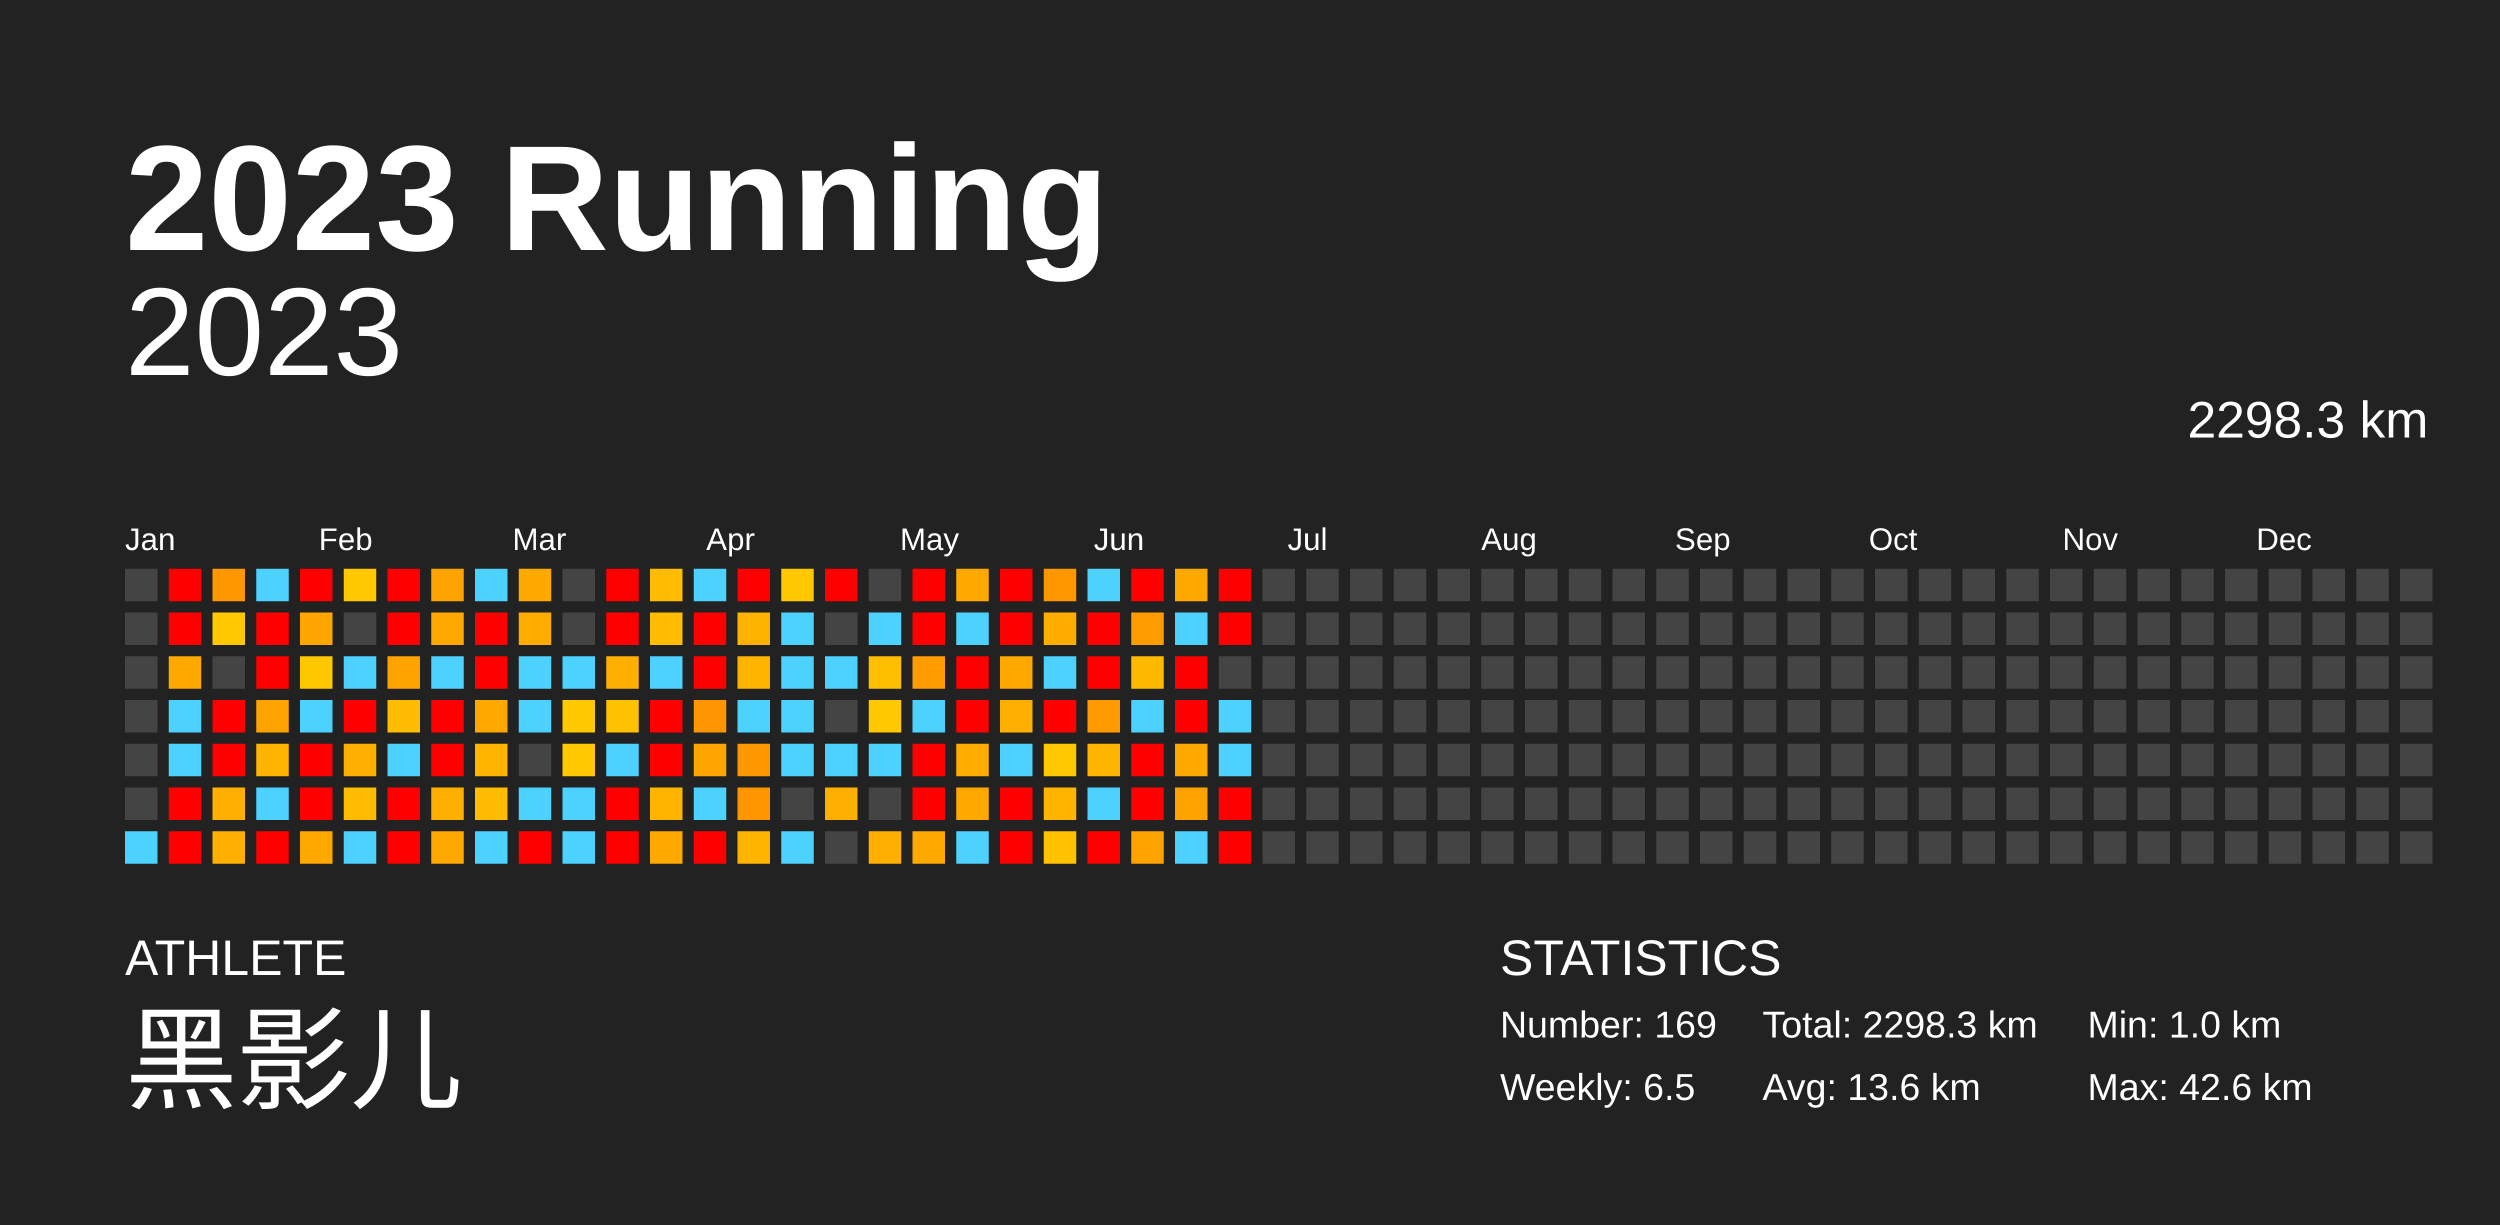
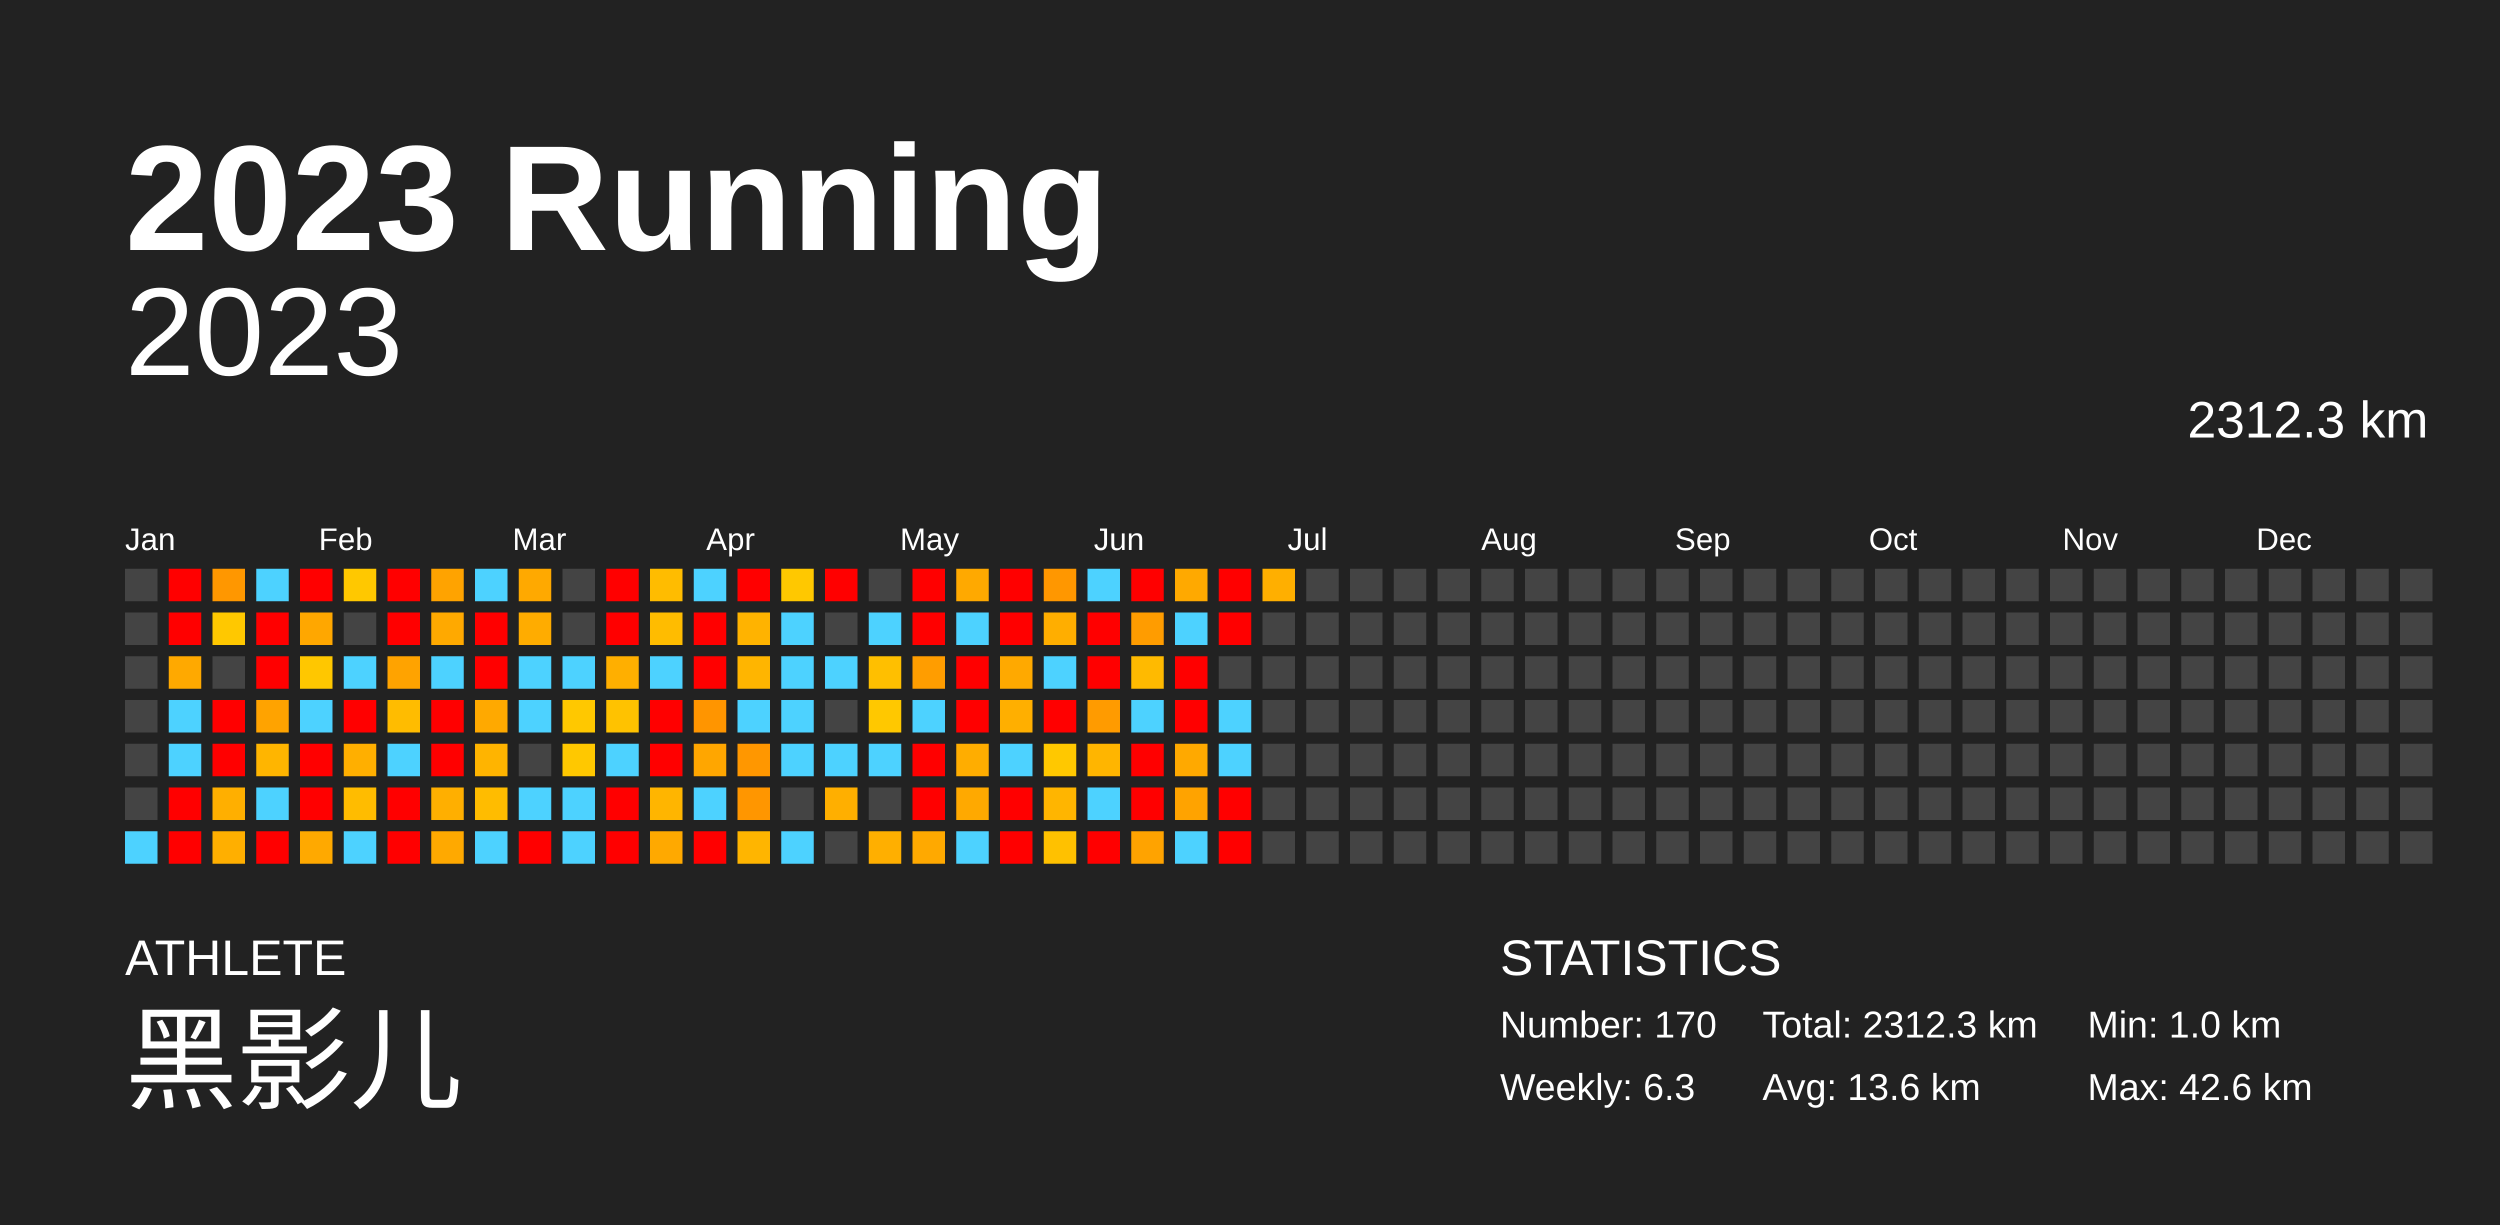
<svg xmlns="http://www.w3.org/2000/svg" baseProfile="full" height="98mm" version="1.1" viewBox="0,0,200,98" width="200mm">
  <defs />
  <rect fill="#222222" height="98" width="200" x="0" y="0" />
  <text fill="#FFFFFF" style="font-size:12px; font-family:Arial; font-weight:bold;" x="10" y="20">2023 Running</text>
  <text fill="#FFFFFF" style="font-size:4px; font-family:Arial" x="10" y="78">ATHLETE</text>
  <text fill="#FFFFFF" style="font-size:9px; font-family:Arial" x="10" y="88">黑影儿</text>
  <text fill="#FFFFFF" style="font-size:4px; font-family:Arial" x="120" y="78">STATISTICS</text>
-   <text fill="#FFFFFF" style="font-size:3px; font-family:Arial" x="120" y="83">Number: 169</text>
-   <text fill="#FFFFFF" style="font-size:3px; font-family:Arial" x="120" y="88">Weekly: 6.5</text>
-   <text fill="#FFFFFF" style="font-size:3px; font-family:Arial" x="141" y="83">Total: 2298.3 km</text>
+   <text fill="#FFFFFF" style="font-size:3px; font-family:Arial" x="120" y="83">Number: 170</text>
+   <text fill="#FFFFFF" style="font-size:3px; font-family:Arial" x="120" y="88">Weekly: 6.3</text>
+   <text fill="#FFFFFF" style="font-size:3px; font-family:Arial" x="141" y="83">Total: 2312.3 km</text>
  <text fill="#FFFFFF" style="font-size:3px; font-family:Arial" x="141" y="88">Avg: 13.6 km</text>
  <text fill="#FFFFFF" style="font-size:3px; font-family:Arial" x="167" y="83">Min: 1.0 km</text>
  <text fill="#FFFFFF" style="font-size:3px; font-family:Arial" x="167" y="88">Max: 42.6 km</text>
  <text alignment-baseline="hanging" fill="#FFFFFF" style="font-size:10.0px; font-family:Arial;" x="10" y="30">2023</text>
-   <text alignment-baseline="hanging" fill="#FFFFFF" style="font-size:4.125px; font-family:Arial;" x="175" y="35">2298.3 km</text>
+   <text alignment-baseline="hanging" fill="#FFFFFF" style="font-size:4.125px; font-family:Arial;" x="175" y="35">2312.3 km</text>
  <text fill="#FFFFFF" style="font-size:2.5px; font-family:Arial" x="10.0" y="44">Jan</text>
  <text fill="#FFFFFF" style="font-size:2.5px; font-family:Arial" x="25.5" y="44">Feb</text>
  <text fill="#FFFFFF" style="font-size:2.5px; font-family:Arial" x="41.0" y="44">Mar</text>
  <text fill="#FFFFFF" style="font-size:2.5px; font-family:Arial" x="56.5" y="44">Apr</text>
  <text fill="#FFFFFF" style="font-size:2.5px; font-family:Arial" x="72.0" y="44">May</text>
  <text fill="#FFFFFF" style="font-size:2.5px; font-family:Arial" x="87.5" y="44">Jun</text>
  <text fill="#FFFFFF" style="font-size:2.5px; font-family:Arial" x="103.0" y="44">Jul</text>
  <text fill="#FFFFFF" style="font-size:2.5px; font-family:Arial" x="118.5" y="44">Aug</text>
  <text fill="#FFFFFF" style="font-size:2.5px; font-family:Arial" x="134.0" y="44">Sep</text>
  <text fill="#FFFFFF" style="font-size:2.5px; font-family:Arial" x="149.5" y="44">Oct</text>
  <text fill="#FFFFFF" style="font-size:2.5px; font-family:Arial" x="165.0" y="44">Nov</text>
  <text fill="#FFFFFF" style="font-size:2.5px; font-family:Arial" x="180.5" y="44">Dec</text>
  <rect fill="#444444" height="2.6" width="2.6" x="10.0" y="45.5" />
  <rect fill="#444444" height="2.6" width="2.6" x="10.0" y="49.0" />
  <rect fill="#444444" height="2.6" width="2.6" x="10.0" y="52.5" />
  <rect fill="#444444" height="2.6" width="2.6" x="10.0" y="56.0" />
  <rect fill="#444444" height="2.6" width="2.6" x="10.0" y="59.5" />
  <rect fill="#444444" height="2.6" width="2.6" x="10.0" y="63.0" />
  <rect fill="#4dd2ff" height="2.6" width="2.6" x="10.0" y="66.5" />
  <rect fill="red" height="2.6" width="2.6" x="13.5" y="45.5" />
  <rect fill="red" height="2.6" width="2.6" x="13.5" y="49.0" />
  <rect fill="#ffa900" height="2.6" width="2.6" x="13.5" y="52.5" />
  <rect fill="#4dd2ff" height="2.6" width="2.6" x="13.5" y="56.0" />
  <rect fill="#4dd2ff" height="2.6" width="2.6" x="13.5" y="59.5" />
  <rect fill="red" height="2.6" width="2.6" x="13.5" y="63.0" />
  <rect fill="red" height="2.6" width="2.6" x="13.5" y="66.5" />
  <rect fill="#ff9700" height="2.6" width="2.6" x="17.0" y="45.5" />
  <rect fill="#ffc800" height="2.6" width="2.6" x="17.0" y="49.0" />
  <rect fill="#444444" height="2.6" width="2.6" x="17.0" y="52.5" />
  <rect fill="red" height="2.6" width="2.6" x="17.0" y="56.0" />
  <rect fill="red" height="2.6" width="2.6" x="17.0" y="59.5" />
  <rect fill="#ffaf00" height="2.6" width="2.6" x="17.0" y="63.0" />
  <rect fill="#ffaf00" height="2.6" width="2.6" x="17.0" y="66.5" />
  <rect fill="#4dd2ff" height="2.6" width="2.6" x="20.5" y="45.5" />
  <rect fill="red" height="2.6" width="2.6" x="20.5" y="49.0" />
  <rect fill="red" height="2.6" width="2.6" x="20.5" y="52.5" />
  <rect fill="#ffa300" height="2.6" width="2.6" x="20.5" y="56.0" />
  <rect fill="#ffb500" height="2.6" width="2.6" x="20.5" y="59.5" />
  <rect fill="#4dd2ff" height="2.6" width="2.6" x="20.5" y="63.0" />
  <rect fill="red" height="2.6" width="2.6" x="20.5" y="66.5" />
  <rect fill="red" height="2.6" width="2.6" x="24.0" y="45.5" />
  <rect fill="#ffa700" height="2.6" width="2.6" x="24.0" y="49.0" />
  <rect fill="#ffc700" height="2.6" width="2.6" x="24.0" y="52.5" />
  <rect fill="#4dd2ff" height="2.6" width="2.6" x="24.0" y="56.0" />
  <rect fill="red" height="2.6" width="2.6" x="24.0" y="59.5" />
  <rect fill="red" height="2.6" width="2.6" x="24.0" y="63.0" />
  <rect fill="#ffa900" height="2.6" width="2.6" x="24.0" y="66.5" />
  <rect fill="#ffc800" height="2.6" width="2.6" x="27.5" y="45.5" />
  <rect fill="#444444" height="2.6" width="2.6" x="27.5" y="49.0" />
  <rect fill="#4dd2ff" height="2.6" width="2.6" x="27.5" y="52.5" />
  <rect fill="red" height="2.6" width="2.6" x="27.5" y="56.0" />
  <rect fill="#ffaf00" height="2.6" width="2.6" x="27.5" y="59.5" />
  <rect fill="#ffbc00" height="2.6" width="2.6" x="27.5" y="63.0" />
  <rect fill="#4dd2ff" height="2.6" width="2.6" x="27.5" y="66.5" />
  <rect fill="red" height="2.6" width="2.6" x="31.0" y="45.5" />
  <rect fill="red" height="2.6" width="2.6" x="31.0" y="49.0" />
  <rect fill="#ffa300" height="2.6" width="2.6" x="31.0" y="52.5" />
  <rect fill="#ffbc00" height="2.6" width="2.6" x="31.0" y="56.0" />
  <rect fill="#4dd2ff" height="2.6" width="2.6" x="31.0" y="59.5" />
  <rect fill="red" height="2.6" width="2.6" x="31.0" y="63.0" />
  <rect fill="red" height="2.6" width="2.6" x="31.0" y="66.5" />
  <rect fill="#ffa300" height="2.6" width="2.6" x="34.5" y="45.5" />
  <rect fill="#ffa900" height="2.6" width="2.6" x="34.5" y="49.0" />
  <rect fill="#4dd2ff" height="2.6" width="2.6" x="34.5" y="52.5" />
  <rect fill="red" height="2.6" width="2.6" x="34.5" y="56.0" />
  <rect fill="red" height="2.6" width="2.6" x="34.5" y="59.5" />
  <rect fill="#ffaf00" height="2.6" width="2.6" x="34.5" y="63.0" />
  <rect fill="#ffa900" height="2.6" width="2.6" x="34.5" y="66.5" />
  <rect fill="#4dd2ff" height="2.6" width="2.6" x="38.0" y="45.5" />
  <rect fill="red" height="2.6" width="2.6" x="38.0" y="49.0" />
  <rect fill="red" height="2.6" width="2.6" x="38.0" y="52.5" />
  <rect fill="#ffa900" height="2.6" width="2.6" x="38.0" y="56.0" />
  <rect fill="#ffb400" height="2.6" width="2.6" x="38.0" y="59.5" />
  <rect fill="#ffbc00" height="2.6" width="2.6" x="38.0" y="63.0" />
  <rect fill="#4dd2ff" height="2.6" width="2.6" x="38.0" y="66.5" />
  <rect fill="#ffa900" height="2.6" width="2.6" x="41.5" y="45.5" />
  <rect fill="#ffac00" height="2.6" width="2.6" x="41.5" y="49.0" />
  <rect fill="#4dd2ff" height="2.6" width="2.6" x="41.5" y="52.5" />
  <rect fill="#4dd2ff" height="2.6" width="2.6" x="41.5" y="56.0" />
  <rect fill="#444444" height="2.6" width="2.6" x="41.5" y="59.5" />
  <rect fill="#4dd2ff" height="2.6" width="2.6" x="41.5" y="63.0" />
  <rect fill="red" height="2.6" width="2.6" x="41.5" y="66.5" />
  <rect fill="#444444" height="2.6" width="2.6" x="45.0" y="45.5" />
  <rect fill="#444444" height="2.6" width="2.6" x="45.0" y="49.0" />
  <rect fill="#4dd2ff" height="2.6" width="2.6" x="45.0" y="52.5" />
  <rect fill="#ffc800" height="2.6" width="2.6" x="45.0" y="56.0" />
  <rect fill="#ffc800" height="2.6" width="2.6" x="45.0" y="59.5" />
  <rect fill="#4dd2ff" height="2.6" width="2.6" x="45.0" y="63.0" />
  <rect fill="#4dd2ff" height="2.6" width="2.6" x="45.0" y="66.5" />
  <rect fill="red" height="2.6" width="2.6" x="48.5" y="45.5" />
  <rect fill="red" height="2.6" width="2.6" x="48.5" y="49.0" />
  <rect fill="#ffaf00" height="2.6" width="2.6" x="48.5" y="52.5" />
  <rect fill="#ffc200" height="2.6" width="2.6" x="48.5" y="56.0" />
  <rect fill="#4dd2ff" height="2.6" width="2.6" x="48.5" y="59.5" />
  <rect fill="red" height="2.6" width="2.6" x="48.5" y="63.0" />
  <rect fill="red" height="2.6" width="2.6" x="48.5" y="66.5" />
  <rect fill="#ffbc00" height="2.6" width="2.6" x="52.0" y="45.5" />
  <rect fill="#ffbc00" height="2.6" width="2.6" x="52.0" y="49.0" />
  <rect fill="#4dd2ff" height="2.6" width="2.6" x="52.0" y="52.5" />
  <rect fill="red" height="2.6" width="2.6" x="52.0" y="56.0" />
  <rect fill="red" height="2.6" width="2.6" x="52.0" y="59.5" />
  <rect fill="#ffb500" height="2.6" width="2.6" x="52.0" y="63.0" />
  <rect fill="#ffa900" height="2.6" width="2.6" x="52.0" y="66.5" />
  <rect fill="#4dd2ff" height="2.6" width="2.6" x="55.5" y="45.5" />
  <rect fill="red" height="2.6" width="2.6" x="55.5" y="49.0" />
  <rect fill="red" height="2.6" width="2.6" x="55.5" y="52.5" />
  <rect fill="#ff9500" height="2.6" width="2.6" x="55.5" y="56.0" />
  <rect fill="#ffa600" height="2.6" width="2.6" x="55.5" y="59.5" />
  <rect fill="#4dd2ff" height="2.6" width="2.6" x="55.5" y="63.0" />
  <rect fill="red" height="2.6" width="2.6" x="55.5" y="66.5" />
  <rect fill="red" height="2.6" width="2.6" x="59.0" y="45.5" />
  <rect fill="#ffb300" height="2.6" width="2.6" x="59.0" y="49.0" />
  <rect fill="#ffb500" height="2.6" width="2.6" x="59.0" y="52.5" />
  <rect fill="#4dd2ff" height="2.6" width="2.6" x="59.0" y="56.0" />
  <rect fill="#ff9700" height="2.6" width="2.6" x="59.0" y="59.5" />
  <rect fill="#ff9600" height="2.6" width="2.6" x="59.0" y="63.0" />
  <rect fill="#ffb500" height="2.6" width="2.6" x="59.0" y="66.5" />
  <rect fill="#ffc800" height="2.6" width="2.6" x="62.5" y="45.5" />
  <rect fill="#4dd2ff" height="2.6" width="2.6" x="62.5" y="49.0" />
  <rect fill="#4dd2ff" height="2.6" width="2.6" x="62.5" y="52.5" />
  <rect fill="#4dd2ff" height="2.6" width="2.6" x="62.5" y="56.0" />
  <rect fill="#4dd2ff" height="2.6" width="2.6" x="62.5" y="59.5" />
  <rect fill="#444444" height="2.6" width="2.6" x="62.5" y="63.0" />
  <rect fill="#4dd2ff" height="2.6" width="2.6" x="62.5" y="66.5" />
  <rect fill="red" height="2.6" width="2.6" x="66.0" y="45.5" />
  <rect fill="#444444" height="2.6" width="2.6" x="66.0" y="49.0" />
  <rect fill="#4dd2ff" height="2.6" width="2.6" x="66.0" y="52.5" />
  <rect fill="#444444" height="2.6" width="2.6" x="66.0" y="56.0" />
  <rect fill="#4dd2ff" height="2.6" width="2.6" x="66.0" y="59.5" />
  <rect fill="#ffaf00" height="2.6" width="2.6" x="66.0" y="63.0" />
  <rect fill="#444444" height="2.6" width="2.6" x="66.0" y="66.5" />
  <rect fill="#444444" height="2.6" width="2.6" x="69.5" y="45.5" />
  <rect fill="#4dd2ff" height="2.6" width="2.6" x="69.5" y="49.0" />
  <rect fill="#ffbf00" height="2.6" width="2.6" x="69.5" y="52.5" />
  <rect fill="#ffc800" height="2.6" width="2.6" x="69.5" y="56.0" />
  <rect fill="#4dd2ff" height="2.6" width="2.6" x="69.5" y="59.5" />
  <rect fill="#444444" height="2.6" width="2.6" x="69.5" y="63.0" />
  <rect fill="#ffaf00" height="2.6" width="2.6" x="69.5" y="66.5" />
  <rect fill="red" height="2.6" width="2.6" x="73.0" y="45.5" />
  <rect fill="red" height="2.6" width="2.6" x="73.0" y="49.0" />
  <rect fill="#ff9d00" height="2.6" width="2.6" x="73.0" y="52.5" />
  <rect fill="#4dd2ff" height="2.6" width="2.6" x="73.0" y="56.0" />
  <rect fill="red" height="2.6" width="2.6" x="73.0" y="59.5" />
  <rect fill="red" height="2.6" width="2.6" x="73.0" y="63.0" />
  <rect fill="#ffa900" height="2.6" width="2.6" x="73.0" y="66.5" />
  <rect fill="#ffa900" height="2.6" width="2.6" x="76.5" y="45.5" />
  <rect fill="#4dd2ff" height="2.6" width="2.6" x="76.5" y="49.0" />
  <rect fill="red" height="2.6" width="2.6" x="76.5" y="52.5" />
  <rect fill="red" height="2.6" width="2.6" x="76.5" y="56.0" />
  <rect fill="#ffad00" height="2.6" width="2.6" x="76.5" y="59.5" />
  <rect fill="#ffa900" height="2.6" width="2.6" x="76.5" y="63.0" />
  <rect fill="#4dd2ff" height="2.6" width="2.6" x="76.5" y="66.5" />
  <rect fill="red" height="2.6" width="2.6" x="80.0" y="45.5" />
  <rect fill="red" height="2.6" width="2.6" x="80.0" y="49.0" />
  <rect fill="#ffa900" height="2.6" width="2.6" x="80.0" y="52.5" />
  <rect fill="#ffaf00" height="2.6" width="2.6" x="80.0" y="56.0" />
  <rect fill="#4dd2ff" height="2.6" width="2.6" x="80.0" y="59.5" />
  <rect fill="red" height="2.6" width="2.6" x="80.0" y="63.0" />
  <rect fill="red" height="2.6" width="2.6" x="80.0" y="66.5" />
  <rect fill="#ff9700" height="2.6" width="2.6" x="83.5" y="45.5" />
  <rect fill="#ffae00" height="2.6" width="2.6" x="83.5" y="49.0" />
  <rect fill="#4dd2ff" height="2.6" width="2.6" x="83.5" y="52.5" />
  <rect fill="red" height="2.6" width="2.6" x="83.5" y="56.0" />
  <rect fill="#ffc800" height="2.6" width="2.6" x="83.5" y="59.5" />
  <rect fill="#ffb500" height="2.6" width="2.6" x="83.5" y="63.0" />
  <rect fill="#ffc100" height="2.6" width="2.6" x="83.5" y="66.5" />
  <rect fill="#4dd2ff" height="2.6" width="2.6" x="87.0" y="45.5" />
  <rect fill="red" height="2.6" width="2.6" x="87.0" y="49.0" />
  <rect fill="red" height="2.6" width="2.6" x="87.0" y="52.5" />
  <rect fill="#ff9b00" height="2.6" width="2.6" x="87.0" y="56.0" />
  <rect fill="#ffb500" height="2.6" width="2.6" x="87.0" y="59.5" />
  <rect fill="#4dd2ff" height="2.6" width="2.6" x="87.0" y="63.0" />
  <rect fill="red" height="2.6" width="2.6" x="87.0" y="66.5" />
  <rect fill="red" height="2.6" width="2.6" x="90.5" y="45.5" />
  <rect fill="#ff9c00" height="2.6" width="2.6" x="90.5" y="49.0" />
  <rect fill="#ffba00" height="2.6" width="2.6" x="90.5" y="52.5" />
  <rect fill="#4dd2ff" height="2.6" width="2.6" x="90.5" y="56.0" />
  <rect fill="red" height="2.6" width="2.6" x="90.5" y="59.5" />
  <rect fill="red" height="2.6" width="2.6" x="90.5" y="63.0" />
  <rect fill="#ffa300" height="2.6" width="2.6" x="90.5" y="66.5" />
  <rect fill="#ffa900" height="2.6" width="2.6" x="94.0" y="45.5" />
  <rect fill="#4dd2ff" height="2.6" width="2.6" x="94.0" y="49.0" />
  <rect fill="red" height="2.6" width="2.6" x="94.0" y="52.5" />
  <rect fill="red" height="2.6" width="2.6" x="94.0" y="56.0" />
  <rect fill="#ffa900" height="2.6" width="2.6" x="94.0" y="59.5" />
  <rect fill="#ffa300" height="2.6" width="2.6" x="94.0" y="63.0" />
  <rect fill="#4dd2ff" height="2.6" width="2.6" x="94.0" y="66.5" />
  <rect fill="red" height="2.6" width="2.6" x="97.5" y="45.5" />
  <rect fill="red" height="2.6" width="2.6" x="97.5" y="49.0" />
  <rect fill="#444444" height="2.6" width="2.6" x="97.5" y="52.5" />
  <rect fill="#4dd2ff" height="2.6" width="2.6" x="97.5" y="56.0" />
  <rect fill="#4dd2ff" height="2.6" width="2.6" x="97.5" y="59.5" />
  <rect fill="red" height="2.6" width="2.6" x="97.5" y="63.0" />
  <rect fill="red" height="2.6" width="2.6" x="97.5" y="66.5" />
-   <rect fill="#444444" height="2.6" width="2.6" x="101.0" y="45.5" />
+   <rect fill="#ffaf00" height="2.6" width="2.6" x="101.0" y="45.5" />
  <rect fill="#444444" height="2.6" width="2.6" x="101.0" y="49.0" />
  <rect fill="#444444" height="2.6" width="2.6" x="101.0" y="52.5" />
  <rect fill="#444444" height="2.6" width="2.6" x="101.0" y="56.0" />
  <rect fill="#444444" height="2.6" width="2.6" x="101.0" y="59.5" />
  <rect fill="#444444" height="2.6" width="2.6" x="101.0" y="63.0" />
  <rect fill="#444444" height="2.6" width="2.6" x="101.0" y="66.5" />
  <rect fill="#444444" height="2.6" width="2.6" x="104.5" y="45.5" />
  <rect fill="#444444" height="2.6" width="2.6" x="104.5" y="49.0" />
  <rect fill="#444444" height="2.6" width="2.6" x="104.5" y="52.5" />
  <rect fill="#444444" height="2.6" width="2.6" x="104.5" y="56.0" />
  <rect fill="#444444" height="2.6" width="2.6" x="104.5" y="59.5" />
  <rect fill="#444444" height="2.6" width="2.6" x="104.5" y="63.0" />
  <rect fill="#444444" height="2.6" width="2.6" x="104.5" y="66.5" />
  <rect fill="#444444" height="2.6" width="2.6" x="108.0" y="45.5" />
  <rect fill="#444444" height="2.6" width="2.6" x="108.0" y="49.0" />
  <rect fill="#444444" height="2.6" width="2.6" x="108.0" y="52.5" />
  <rect fill="#444444" height="2.6" width="2.6" x="108.0" y="56.0" />
  <rect fill="#444444" height="2.6" width="2.6" x="108.0" y="59.5" />
  <rect fill="#444444" height="2.6" width="2.6" x="108.0" y="63.0" />
  <rect fill="#444444" height="2.6" width="2.6" x="108.0" y="66.5" />
  <rect fill="#444444" height="2.6" width="2.6" x="111.5" y="45.5" />
  <rect fill="#444444" height="2.6" width="2.6" x="111.5" y="49.0" />
  <rect fill="#444444" height="2.6" width="2.6" x="111.5" y="52.5" />
  <rect fill="#444444" height="2.6" width="2.6" x="111.5" y="56.0" />
  <rect fill="#444444" height="2.6" width="2.6" x="111.5" y="59.5" />
  <rect fill="#444444" height="2.6" width="2.6" x="111.5" y="63.0" />
  <rect fill="#444444" height="2.6" width="2.6" x="111.5" y="66.5" />
  <rect fill="#444444" height="2.6" width="2.6" x="115.0" y="45.5" />
  <rect fill="#444444" height="2.6" width="2.6" x="115.0" y="49.0" />
  <rect fill="#444444" height="2.6" width="2.6" x="115.0" y="52.5" />
  <rect fill="#444444" height="2.6" width="2.6" x="115.0" y="56.0" />
  <rect fill="#444444" height="2.6" width="2.6" x="115.0" y="59.5" />
  <rect fill="#444444" height="2.6" width="2.6" x="115.0" y="63.0" />
  <rect fill="#444444" height="2.6" width="2.6" x="115.0" y="66.5" />
  <rect fill="#444444" height="2.6" width="2.6" x="118.5" y="45.5" />
  <rect fill="#444444" height="2.6" width="2.6" x="118.5" y="49.0" />
  <rect fill="#444444" height="2.6" width="2.6" x="118.5" y="52.5" />
  <rect fill="#444444" height="2.6" width="2.6" x="118.5" y="56.0" />
  <rect fill="#444444" height="2.6" width="2.6" x="118.5" y="59.5" />
  <rect fill="#444444" height="2.6" width="2.6" x="118.5" y="63.0" />
  <rect fill="#444444" height="2.6" width="2.6" x="118.5" y="66.5" />
  <rect fill="#444444" height="2.6" width="2.6" x="122.0" y="45.5" />
  <rect fill="#444444" height="2.6" width="2.6" x="122.0" y="49.0" />
  <rect fill="#444444" height="2.6" width="2.6" x="122.0" y="52.5" />
  <rect fill="#444444" height="2.6" width="2.6" x="122.0" y="56.0" />
  <rect fill="#444444" height="2.6" width="2.6" x="122.0" y="59.5" />
  <rect fill="#444444" height="2.6" width="2.6" x="122.0" y="63.0" />
  <rect fill="#444444" height="2.6" width="2.6" x="122.0" y="66.5" />
  <rect fill="#444444" height="2.6" width="2.6" x="125.5" y="45.5" />
  <rect fill="#444444" height="2.6" width="2.6" x="125.5" y="49.0" />
  <rect fill="#444444" height="2.6" width="2.6" x="125.5" y="52.5" />
  <rect fill="#444444" height="2.6" width="2.6" x="125.5" y="56.0" />
  <rect fill="#444444" height="2.6" width="2.6" x="125.5" y="59.5" />
  <rect fill="#444444" height="2.6" width="2.6" x="125.5" y="63.0" />
  <rect fill="#444444" height="2.6" width="2.6" x="125.5" y="66.5" />
  <rect fill="#444444" height="2.6" width="2.6" x="129.0" y="45.5" />
  <rect fill="#444444" height="2.6" width="2.6" x="129.0" y="49.0" />
  <rect fill="#444444" height="2.6" width="2.6" x="129.0" y="52.5" />
  <rect fill="#444444" height="2.6" width="2.6" x="129.0" y="56.0" />
  <rect fill="#444444" height="2.6" width="2.6" x="129.0" y="59.5" />
  <rect fill="#444444" height="2.6" width="2.6" x="129.0" y="63.0" />
  <rect fill="#444444" height="2.6" width="2.6" x="129.0" y="66.5" />
  <rect fill="#444444" height="2.6" width="2.6" x="132.5" y="45.5" />
  <rect fill="#444444" height="2.6" width="2.6" x="132.5" y="49.0" />
  <rect fill="#444444" height="2.6" width="2.6" x="132.5" y="52.5" />
  <rect fill="#444444" height="2.6" width="2.6" x="132.5" y="56.0" />
  <rect fill="#444444" height="2.6" width="2.6" x="132.5" y="59.5" />
  <rect fill="#444444" height="2.6" width="2.6" x="132.5" y="63.0" />
  <rect fill="#444444" height="2.6" width="2.6" x="132.5" y="66.5" />
  <rect fill="#444444" height="2.6" width="2.6" x="136.0" y="45.5" />
  <rect fill="#444444" height="2.6" width="2.6" x="136.0" y="49.0" />
  <rect fill="#444444" height="2.6" width="2.6" x="136.0" y="52.5" />
  <rect fill="#444444" height="2.6" width="2.6" x="136.0" y="56.0" />
  <rect fill="#444444" height="2.6" width="2.6" x="136.0" y="59.5" />
  <rect fill="#444444" height="2.6" width="2.6" x="136.0" y="63.0" />
  <rect fill="#444444" height="2.6" width="2.6" x="136.0" y="66.5" />
  <rect fill="#444444" height="2.6" width="2.6" x="139.5" y="45.5" />
  <rect fill="#444444" height="2.6" width="2.6" x="139.5" y="49.0" />
  <rect fill="#444444" height="2.6" width="2.6" x="139.5" y="52.5" />
  <rect fill="#444444" height="2.6" width="2.6" x="139.5" y="56.0" />
  <rect fill="#444444" height="2.6" width="2.6" x="139.5" y="59.5" />
  <rect fill="#444444" height="2.6" width="2.6" x="139.5" y="63.0" />
  <rect fill="#444444" height="2.6" width="2.6" x="139.5" y="66.5" />
  <rect fill="#444444" height="2.6" width="2.6" x="143.0" y="45.5" />
  <rect fill="#444444" height="2.6" width="2.6" x="143.0" y="49.0" />
  <rect fill="#444444" height="2.6" width="2.6" x="143.0" y="52.5" />
  <rect fill="#444444" height="2.6" width="2.6" x="143.0" y="56.0" />
  <rect fill="#444444" height="2.6" width="2.6" x="143.0" y="59.5" />
  <rect fill="#444444" height="2.6" width="2.6" x="143.0" y="63.0" />
  <rect fill="#444444" height="2.6" width="2.6" x="143.0" y="66.5" />
  <rect fill="#444444" height="2.6" width="2.6" x="146.5" y="45.5" />
  <rect fill="#444444" height="2.6" width="2.6" x="146.5" y="49.0" />
  <rect fill="#444444" height="2.6" width="2.6" x="146.5" y="52.5" />
  <rect fill="#444444" height="2.6" width="2.6" x="146.5" y="56.0" />
  <rect fill="#444444" height="2.6" width="2.6" x="146.5" y="59.5" />
  <rect fill="#444444" height="2.6" width="2.6" x="146.5" y="63.0" />
  <rect fill="#444444" height="2.6" width="2.6" x="146.5" y="66.5" />
  <rect fill="#444444" height="2.6" width="2.6" x="150.0" y="45.5" />
  <rect fill="#444444" height="2.6" width="2.6" x="150.0" y="49.0" />
  <rect fill="#444444" height="2.6" width="2.6" x="150.0" y="52.5" />
  <rect fill="#444444" height="2.6" width="2.6" x="150.0" y="56.0" />
  <rect fill="#444444" height="2.6" width="2.6" x="150.0" y="59.5" />
  <rect fill="#444444" height="2.6" width="2.6" x="150.0" y="63.0" />
  <rect fill="#444444" height="2.6" width="2.6" x="150.0" y="66.5" />
  <rect fill="#444444" height="2.6" width="2.6" x="153.5" y="45.5" />
  <rect fill="#444444" height="2.6" width="2.6" x="153.5" y="49.0" />
  <rect fill="#444444" height="2.6" width="2.6" x="153.5" y="52.5" />
  <rect fill="#444444" height="2.6" width="2.6" x="153.5" y="56.0" />
  <rect fill="#444444" height="2.6" width="2.6" x="153.5" y="59.5" />
  <rect fill="#444444" height="2.6" width="2.6" x="153.5" y="63.0" />
  <rect fill="#444444" height="2.6" width="2.6" x="153.5" y="66.5" />
  <rect fill="#444444" height="2.6" width="2.6" x="157.0" y="45.5" />
  <rect fill="#444444" height="2.6" width="2.6" x="157.0" y="49.0" />
  <rect fill="#444444" height="2.6" width="2.6" x="157.0" y="52.5" />
  <rect fill="#444444" height="2.6" width="2.6" x="157.0" y="56.0" />
  <rect fill="#444444" height="2.6" width="2.6" x="157.0" y="59.5" />
  <rect fill="#444444" height="2.6" width="2.6" x="157.0" y="63.0" />
  <rect fill="#444444" height="2.6" width="2.6" x="157.0" y="66.5" />
  <rect fill="#444444" height="2.6" width="2.6" x="160.5" y="45.5" />
  <rect fill="#444444" height="2.6" width="2.6" x="160.5" y="49.0" />
  <rect fill="#444444" height="2.6" width="2.6" x="160.5" y="52.5" />
  <rect fill="#444444" height="2.6" width="2.6" x="160.5" y="56.0" />
  <rect fill="#444444" height="2.6" width="2.6" x="160.5" y="59.5" />
  <rect fill="#444444" height="2.6" width="2.6" x="160.5" y="63.0" />
  <rect fill="#444444" height="2.6" width="2.6" x="160.5" y="66.5" />
  <rect fill="#444444" height="2.6" width="2.6" x="164.0" y="45.5" />
  <rect fill="#444444" height="2.6" width="2.6" x="164.0" y="49.0" />
  <rect fill="#444444" height="2.6" width="2.6" x="164.0" y="52.5" />
  <rect fill="#444444" height="2.6" width="2.6" x="164.0" y="56.0" />
  <rect fill="#444444" height="2.6" width="2.6" x="164.0" y="59.5" />
  <rect fill="#444444" height="2.6" width="2.6" x="164.0" y="63.0" />
  <rect fill="#444444" height="2.6" width="2.6" x="164.0" y="66.5" />
  <rect fill="#444444" height="2.6" width="2.6" x="167.5" y="45.5" />
  <rect fill="#444444" height="2.6" width="2.6" x="167.5" y="49.0" />
  <rect fill="#444444" height="2.6" width="2.6" x="167.5" y="52.5" />
  <rect fill="#444444" height="2.6" width="2.6" x="167.5" y="56.0" />
  <rect fill="#444444" height="2.6" width="2.6" x="167.5" y="59.5" />
  <rect fill="#444444" height="2.6" width="2.6" x="167.5" y="63.0" />
  <rect fill="#444444" height="2.6" width="2.6" x="167.5" y="66.5" />
  <rect fill="#444444" height="2.6" width="2.6" x="171.0" y="45.5" />
  <rect fill="#444444" height="2.6" width="2.6" x="171.0" y="49.0" />
  <rect fill="#444444" height="2.6" width="2.6" x="171.0" y="52.5" />
  <rect fill="#444444" height="2.6" width="2.6" x="171.0" y="56.0" />
  <rect fill="#444444" height="2.6" width="2.6" x="171.0" y="59.5" />
  <rect fill="#444444" height="2.6" width="2.6" x="171.0" y="63.0" />
  <rect fill="#444444" height="2.6" width="2.6" x="171.0" y="66.5" />
  <rect fill="#444444" height="2.6" width="2.6" x="174.5" y="45.5" />
  <rect fill="#444444" height="2.6" width="2.6" x="174.5" y="49.0" />
  <rect fill="#444444" height="2.6" width="2.6" x="174.5" y="52.5" />
  <rect fill="#444444" height="2.6" width="2.6" x="174.5" y="56.0" />
  <rect fill="#444444" height="2.6" width="2.6" x="174.5" y="59.5" />
  <rect fill="#444444" height="2.6" width="2.6" x="174.5" y="63.0" />
  <rect fill="#444444" height="2.6" width="2.6" x="174.5" y="66.5" />
  <rect fill="#444444" height="2.6" width="2.6" x="178.0" y="45.5" />
  <rect fill="#444444" height="2.6" width="2.6" x="178.0" y="49.0" />
  <rect fill="#444444" height="2.6" width="2.6" x="178.0" y="52.5" />
  <rect fill="#444444" height="2.6" width="2.6" x="178.0" y="56.0" />
  <rect fill="#444444" height="2.6" width="2.6" x="178.0" y="59.5" />
  <rect fill="#444444" height="2.6" width="2.6" x="178.0" y="63.0" />
  <rect fill="#444444" height="2.6" width="2.6" x="178.0" y="66.5" />
  <rect fill="#444444" height="2.6" width="2.6" x="181.5" y="45.5" />
  <rect fill="#444444" height="2.6" width="2.6" x="181.5" y="49.0" />
  <rect fill="#444444" height="2.6" width="2.6" x="181.5" y="52.5" />
  <rect fill="#444444" height="2.6" width="2.6" x="181.5" y="56.0" />
  <rect fill="#444444" height="2.6" width="2.6" x="181.5" y="59.5" />
  <rect fill="#444444" height="2.6" width="2.6" x="181.5" y="63.0" />
  <rect fill="#444444" height="2.6" width="2.6" x="181.5" y="66.5" />
  <rect fill="#444444" height="2.6" width="2.6" x="185.0" y="45.5" />
  <rect fill="#444444" height="2.6" width="2.6" x="185.0" y="49.0" />
  <rect fill="#444444" height="2.6" width="2.6" x="185.0" y="52.5" />
  <rect fill="#444444" height="2.6" width="2.6" x="185.0" y="56.0" />
  <rect fill="#444444" height="2.6" width="2.6" x="185.0" y="59.5" />
  <rect fill="#444444" height="2.6" width="2.6" x="185.0" y="63.0" />
  <rect fill="#444444" height="2.6" width="2.6" x="185.0" y="66.5" />
  <rect fill="#444444" height="2.6" width="2.6" x="188.5" y="45.5" />
  <rect fill="#444444" height="2.6" width="2.6" x="188.5" y="49.0" />
  <rect fill="#444444" height="2.6" width="2.6" x="188.5" y="52.5" />
  <rect fill="#444444" height="2.6" width="2.6" x="188.5" y="56.0" />
  <rect fill="#444444" height="2.6" width="2.6" x="188.5" y="59.5" />
  <rect fill="#444444" height="2.6" width="2.6" x="188.5" y="63.0" />
  <rect fill="#444444" height="2.6" width="2.6" x="188.5" y="66.5" />
  <rect fill="#444444" height="2.6" width="2.6" x="192.0" y="45.5" />
  <rect fill="#444444" height="2.6" width="2.6" x="192.0" y="49.0" />
  <rect fill="#444444" height="2.6" width="2.6" x="192.0" y="52.5" />
  <rect fill="#444444" height="2.6" width="2.6" x="192.0" y="56.0" />
  <rect fill="#444444" height="2.6" width="2.6" x="192.0" y="59.5" />
  <rect fill="#444444" height="2.6" width="2.6" x="192.0" y="63.0" />
  <rect fill="#444444" height="2.6" width="2.6" x="192.0" y="66.5" />
</svg>
